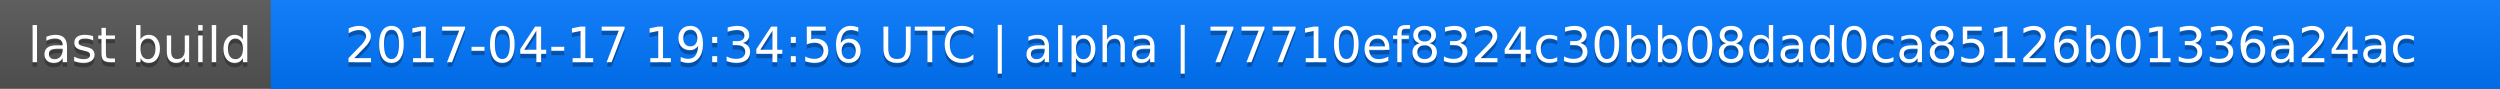
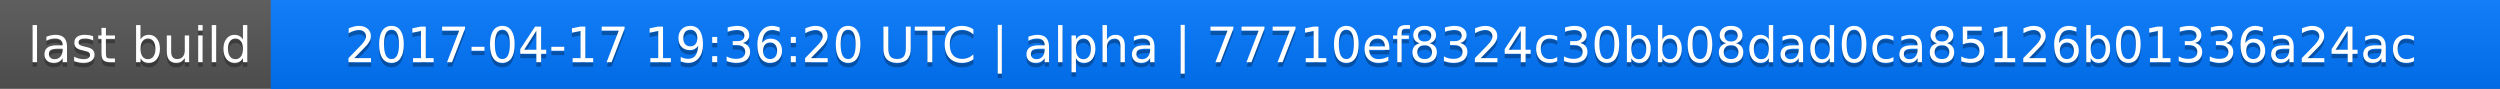
<svg xmlns="http://www.w3.org/2000/svg" width="563" height="20">
  <linearGradient id="a" x2="0" y2="100%">
    <stop offset="0" stop-color="#bbb" stop-opacity=".1" />
    <stop offset="1" stop-opacity=".1" />
  </linearGradient>
  <rect rx="0" width="563" height="20" fill="#555" />
  <rect rx="0" x="61" width="502" height="20" fill="#07f" />
  <path fill="#07f" d="M61 0h4v20h-4z" />
  <rect rx="0" width="563" height="20" fill="url(#a)" />
  <g fill="#fff" text-anchor="middle" font-family="DejaVu Sans,Verdana,Geneva,sans-serif" font-size="11">
    <text x="31.5" y="15" fill="#010101" fill-opacity=".3">last build</text>
    <text x="31.5" y="14">last build</text>
-     <text x="311" y="15" fill="#010101" fill-opacity=".3">2017-04-17 19:34:56 UTC | alpha | 77710ef8324c30bb08dad0ca85126b01336a24ac</text>
-     <text x="311" y="14">2017-04-17 19:34:56 UTC | alpha | 77710ef8324c30bb08dad0ca85126b01336a24ac</text>
+     <text x="311" y="15" fill="#010101" fill-opacity=".3">2017-04-17 19:36:20 UTC | alpha | 77710ef8324c30bb08dad0ca85126b01336a24ac</text>
+     <text x="311" y="14">2017-04-17 19:36:20 UTC | alpha | 77710ef8324c30bb08dad0ca85126b01336a24ac</text>
  </g>
</svg>
